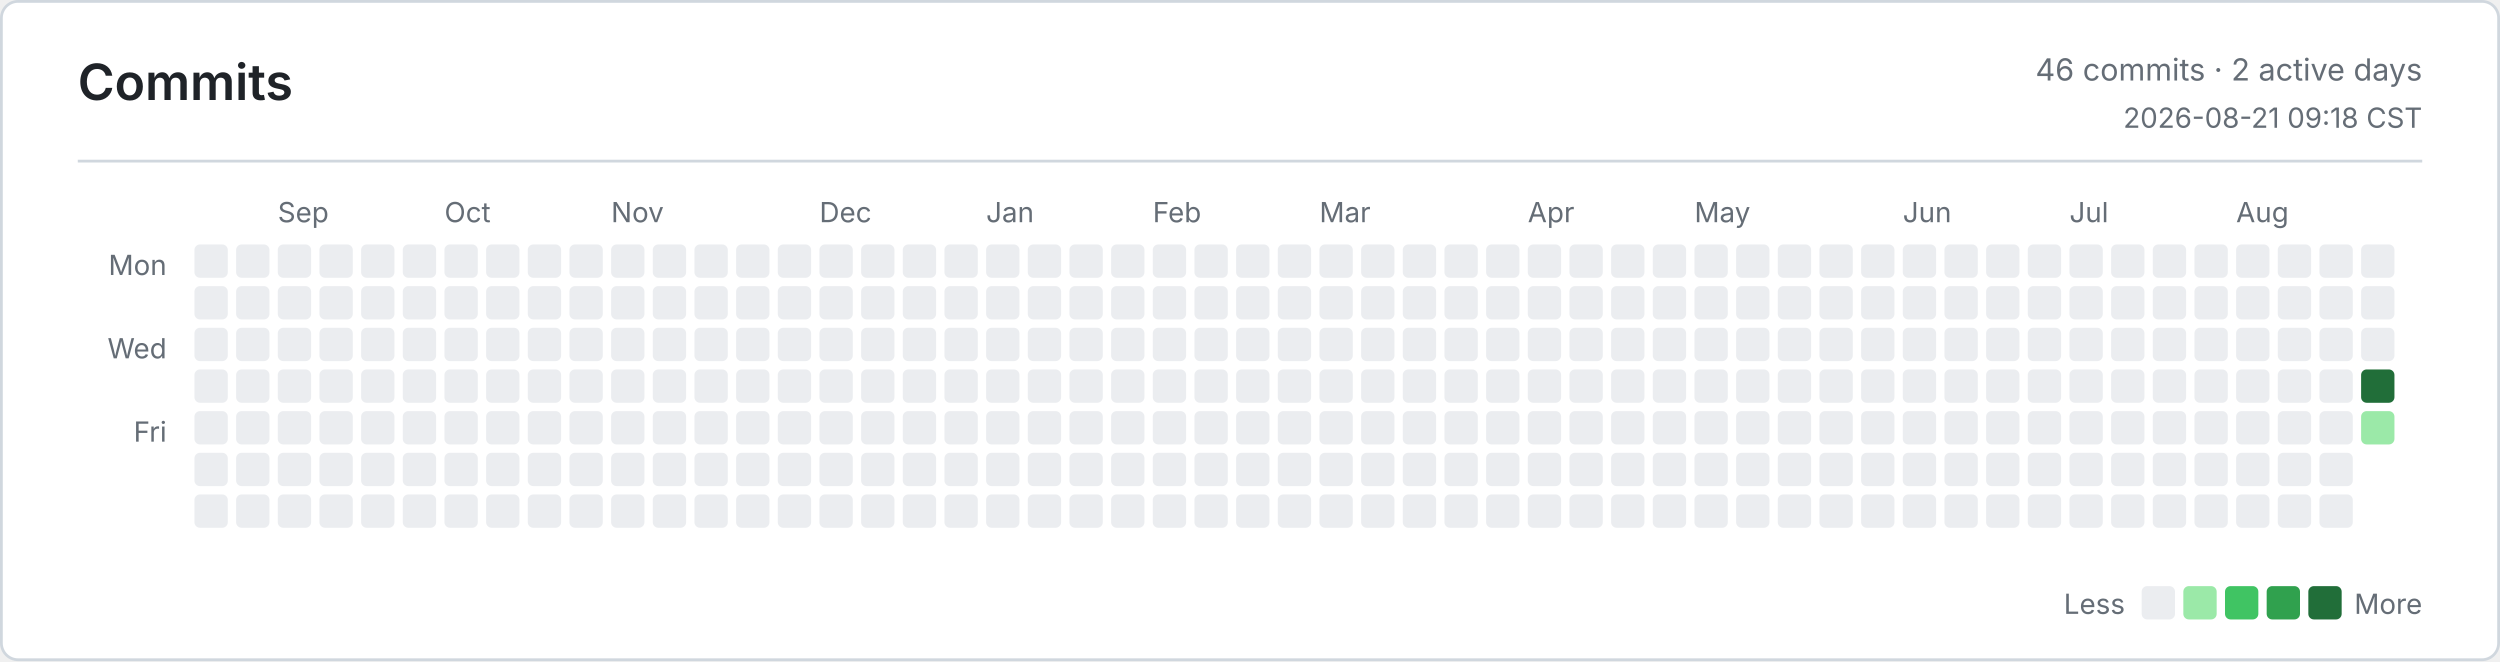
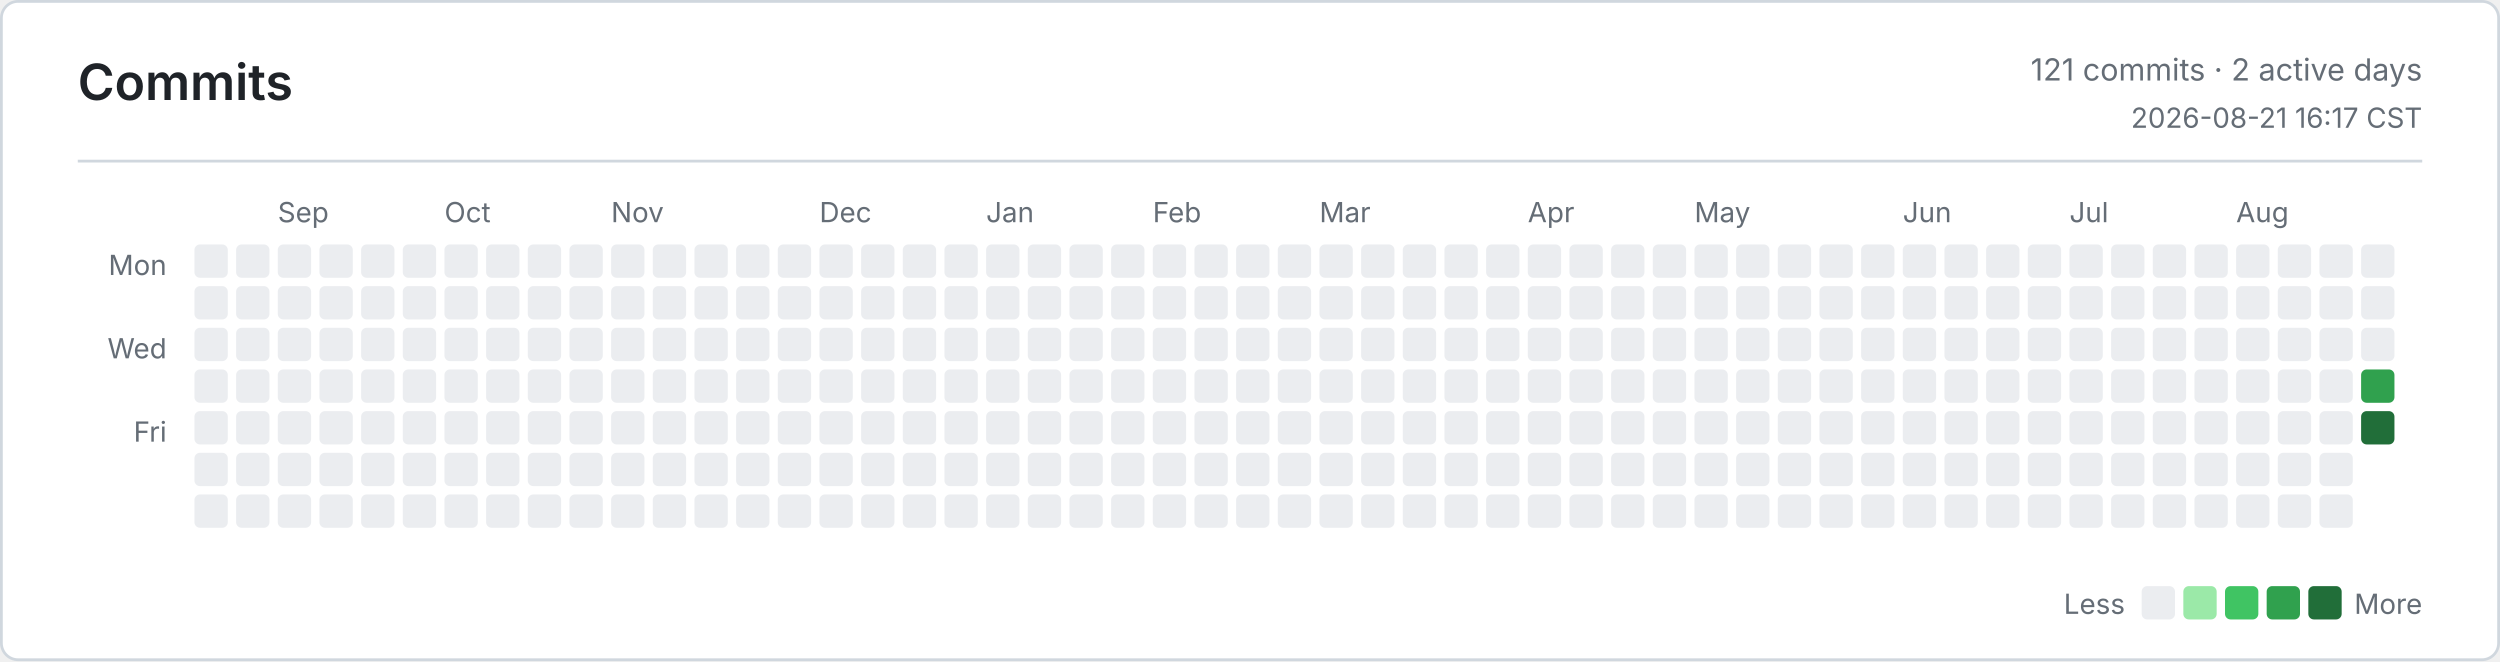
<svg xmlns="http://www.w3.org/2000/svg" width="900" height="238" viewBox="0 0 900 238" role="img" aria-label="Commits">
  <defs>
    <style>
      .bg { fill: #ffffff; }
      .border, .rule { stroke: #d0d7de; }
      .title, .ink, .num { fill: #1f2328; }
      .muted, .tiny { fill: #656d76; }
      .title { font: 600 18px -apple-system, BlinkMacSystemFont, Segoe UI, sans-serif; }
      .ink { font: 600 13px -apple-system, BlinkMacSystemFont, Segoe UI, sans-serif; }
      .num { font: 600 13px ui-monospace, SFMono-Regular, Consolas, monospace; }
      .muted { font: 400 11px -apple-system, BlinkMacSystemFont, Segoe UI, sans-serif; }
      .tiny { font: 400 10px -apple-system, BlinkMacSystemFont, Segoe UI, sans-serif; }
      .level-0 { fill: #ebedf0; }
      .level-1 { fill: #9be9a8; }
      .level-2 { fill: #40c463; }
      .level-3 { fill: #30a14e; }
      .level-4 { fill: #216e39; }
      @media (prefers-color-scheme: dark) {
        .bg { fill: #0d1117; }
        .border, .rule { stroke: #30363d; }
        .title, .ink, .num { fill: #e6edf3; }
        .muted, .tiny { fill: #8b949e; }
        .level-0 { fill: #161b22; }
        .level-1 { fill: #0e4429; }
        .level-2 { fill: #006d32; }
        .level-3 { fill: #26a641; }
        .level-4 { fill: #39d353; }
      }
    </style>
  </defs>
  <rect class="bg border" x="0.5" y="0.5" width="899" height="237" rx="6" fill="none" />
  <text class="title" x="28" y="36">Commits</text>
-   <text class="muted" x="872" y="29" text-anchor="end">46 commits · 2 active days</text>
-   <text class="tiny" x="872" y="46" text-anchor="end">2026-08-21 09:18 CST</text>
+   <text class="muted" x="872" y="29" text-anchor="end">121 commits · 2 active days</text>
+   <text class="tiny" x="872" y="46" text-anchor="end">2026-08-21 16:17 CST</text>
  <line class="rule" x1="28" y1="58" x2="872" y2="58" />
  <text class="tiny" x="60" y="99" text-anchor="end">Mon</text>
  <text class="tiny" x="60" y="129" text-anchor="end">Wed</text>
  <text class="tiny" x="60" y="159" text-anchor="end">Fri</text>
  <text class="tiny" x="100" y="80">Sep</text>
  <text class="tiny" x="160" y="80">Oct</text>
  <text class="tiny" x="220" y="80">Nov</text>
  <text class="tiny" x="295" y="80">Dec</text>
  <text class="tiny" x="355" y="80">Jan</text>
  <text class="tiny" x="415" y="80">Feb</text>
  <text class="tiny" x="475" y="80">Mar</text>
  <text class="tiny" x="550" y="80">Apr</text>
  <text class="tiny" x="610" y="80">May</text>
  <text class="tiny" x="685" y="80">Jun</text>
  <text class="tiny" x="745" y="80">Jul</text>
  <text class="tiny" x="805" y="80">Aug</text>
  <rect class="level-0" x="70" y="88" width="12" height="12" rx="2" />
  <rect class="level-0" x="70" y="103" width="12" height="12" rx="2" />
  <rect class="level-0" x="70" y="118" width="12" height="12" rx="2" />
  <rect class="level-0" x="70" y="133" width="12" height="12" rx="2" />
  <rect class="level-0" x="70" y="148" width="12" height="12" rx="2" />
  <rect class="level-0" x="70" y="163" width="12" height="12" rx="2" />
  <rect class="level-0" x="70" y="178" width="12" height="12" rx="2" />
  <rect class="level-0" x="85" y="88" width="12" height="12" rx="2" />
  <rect class="level-0" x="85" y="103" width="12" height="12" rx="2" />
  <rect class="level-0" x="85" y="118" width="12" height="12" rx="2" />
  <rect class="level-0" x="85" y="133" width="12" height="12" rx="2" />
  <rect class="level-0" x="85" y="148" width="12" height="12" rx="2" />
  <rect class="level-0" x="85" y="163" width="12" height="12" rx="2" />
  <rect class="level-0" x="85" y="178" width="12" height="12" rx="2" />
  <rect class="level-0" x="100" y="88" width="12" height="12" rx="2" />
  <rect class="level-0" x="100" y="103" width="12" height="12" rx="2" />
  <rect class="level-0" x="100" y="118" width="12" height="12" rx="2" />
  <rect class="level-0" x="100" y="133" width="12" height="12" rx="2" />
  <rect class="level-0" x="100" y="148" width="12" height="12" rx="2" />
  <rect class="level-0" x="100" y="163" width="12" height="12" rx="2" />
  <rect class="level-0" x="100" y="178" width="12" height="12" rx="2" />
  <rect class="level-0" x="115" y="88" width="12" height="12" rx="2" />
  <rect class="level-0" x="115" y="103" width="12" height="12" rx="2" />
  <rect class="level-0" x="115" y="118" width="12" height="12" rx="2" />
  <rect class="level-0" x="115" y="133" width="12" height="12" rx="2" />
  <rect class="level-0" x="115" y="148" width="12" height="12" rx="2" />
  <rect class="level-0" x="115" y="163" width="12" height="12" rx="2" />
  <rect class="level-0" x="115" y="178" width="12" height="12" rx="2" />
  <rect class="level-0" x="130" y="88" width="12" height="12" rx="2" />
  <rect class="level-0" x="130" y="103" width="12" height="12" rx="2" />
  <rect class="level-0" x="130" y="118" width="12" height="12" rx="2" />
  <rect class="level-0" x="130" y="133" width="12" height="12" rx="2" />
  <rect class="level-0" x="130" y="148" width="12" height="12" rx="2" />
  <rect class="level-0" x="130" y="163" width="12" height="12" rx="2" />
  <rect class="level-0" x="130" y="178" width="12" height="12" rx="2" />
  <rect class="level-0" x="145" y="88" width="12" height="12" rx="2" />
  <rect class="level-0" x="145" y="103" width="12" height="12" rx="2" />
  <rect class="level-0" x="145" y="118" width="12" height="12" rx="2" />
  <rect class="level-0" x="145" y="133" width="12" height="12" rx="2" />
  <rect class="level-0" x="145" y="148" width="12" height="12" rx="2" />
  <rect class="level-0" x="145" y="163" width="12" height="12" rx="2" />
  <rect class="level-0" x="145" y="178" width="12" height="12" rx="2" />
  <rect class="level-0" x="160" y="88" width="12" height="12" rx="2" />
  <rect class="level-0" x="160" y="103" width="12" height="12" rx="2" />
  <rect class="level-0" x="160" y="118" width="12" height="12" rx="2" />
  <rect class="level-0" x="160" y="133" width="12" height="12" rx="2" />
  <rect class="level-0" x="160" y="148" width="12" height="12" rx="2" />
  <rect class="level-0" x="160" y="163" width="12" height="12" rx="2" />
  <rect class="level-0" x="160" y="178" width="12" height="12" rx="2" />
  <rect class="level-0" x="175" y="88" width="12" height="12" rx="2" />
  <rect class="level-0" x="175" y="103" width="12" height="12" rx="2" />
  <rect class="level-0" x="175" y="118" width="12" height="12" rx="2" />
  <rect class="level-0" x="175" y="133" width="12" height="12" rx="2" />
  <rect class="level-0" x="175" y="148" width="12" height="12" rx="2" />
  <rect class="level-0" x="175" y="163" width="12" height="12" rx="2" />
  <rect class="level-0" x="175" y="178" width="12" height="12" rx="2" />
  <rect class="level-0" x="190" y="88" width="12" height="12" rx="2" />
  <rect class="level-0" x="190" y="103" width="12" height="12" rx="2" />
  <rect class="level-0" x="190" y="118" width="12" height="12" rx="2" />
  <rect class="level-0" x="190" y="133" width="12" height="12" rx="2" />
  <rect class="level-0" x="190" y="148" width="12" height="12" rx="2" />
  <rect class="level-0" x="190" y="163" width="12" height="12" rx="2" />
  <rect class="level-0" x="190" y="178" width="12" height="12" rx="2" />
  <rect class="level-0" x="205" y="88" width="12" height="12" rx="2" />
  <rect class="level-0" x="205" y="103" width="12" height="12" rx="2" />
  <rect class="level-0" x="205" y="118" width="12" height="12" rx="2" />
  <rect class="level-0" x="205" y="133" width="12" height="12" rx="2" />
  <rect class="level-0" x="205" y="148" width="12" height="12" rx="2" />
  <rect class="level-0" x="205" y="163" width="12" height="12" rx="2" />
  <rect class="level-0" x="205" y="178" width="12" height="12" rx="2" />
  <rect class="level-0" x="220" y="88" width="12" height="12" rx="2" />
  <rect class="level-0" x="220" y="103" width="12" height="12" rx="2" />
  <rect class="level-0" x="220" y="118" width="12" height="12" rx="2" />
  <rect class="level-0" x="220" y="133" width="12" height="12" rx="2" />
  <rect class="level-0" x="220" y="148" width="12" height="12" rx="2" />
  <rect class="level-0" x="220" y="163" width="12" height="12" rx="2" />
  <rect class="level-0" x="220" y="178" width="12" height="12" rx="2" />
  <rect class="level-0" x="235" y="88" width="12" height="12" rx="2" />
  <rect class="level-0" x="235" y="103" width="12" height="12" rx="2" />
  <rect class="level-0" x="235" y="118" width="12" height="12" rx="2" />
  <rect class="level-0" x="235" y="133" width="12" height="12" rx="2" />
  <rect class="level-0" x="235" y="148" width="12" height="12" rx="2" />
  <rect class="level-0" x="235" y="163" width="12" height="12" rx="2" />
  <rect class="level-0" x="235" y="178" width="12" height="12" rx="2" />
  <rect class="level-0" x="250" y="88" width="12" height="12" rx="2" />
  <rect class="level-0" x="250" y="103" width="12" height="12" rx="2" />
  <rect class="level-0" x="250" y="118" width="12" height="12" rx="2" />
  <rect class="level-0" x="250" y="133" width="12" height="12" rx="2" />
  <rect class="level-0" x="250" y="148" width="12" height="12" rx="2" />
  <rect class="level-0" x="250" y="163" width="12" height="12" rx="2" />
  <rect class="level-0" x="250" y="178" width="12" height="12" rx="2" />
  <rect class="level-0" x="265" y="88" width="12" height="12" rx="2" />
  <rect class="level-0" x="265" y="103" width="12" height="12" rx="2" />
  <rect class="level-0" x="265" y="118" width="12" height="12" rx="2" />
  <rect class="level-0" x="265" y="133" width="12" height="12" rx="2" />
  <rect class="level-0" x="265" y="148" width="12" height="12" rx="2" />
  <rect class="level-0" x="265" y="163" width="12" height="12" rx="2" />
  <rect class="level-0" x="265" y="178" width="12" height="12" rx="2" />
  <rect class="level-0" x="280" y="88" width="12" height="12" rx="2" />
  <rect class="level-0" x="280" y="103" width="12" height="12" rx="2" />
  <rect class="level-0" x="280" y="118" width="12" height="12" rx="2" />
  <rect class="level-0" x="280" y="133" width="12" height="12" rx="2" />
  <rect class="level-0" x="280" y="148" width="12" height="12" rx="2" />
  <rect class="level-0" x="280" y="163" width="12" height="12" rx="2" />
  <rect class="level-0" x="280" y="178" width="12" height="12" rx="2" />
  <rect class="level-0" x="295" y="88" width="12" height="12" rx="2" />
  <rect class="level-0" x="295" y="103" width="12" height="12" rx="2" />
  <rect class="level-0" x="295" y="118" width="12" height="12" rx="2" />
  <rect class="level-0" x="295" y="133" width="12" height="12" rx="2" />
  <rect class="level-0" x="295" y="148" width="12" height="12" rx="2" />
  <rect class="level-0" x="295" y="163" width="12" height="12" rx="2" />
  <rect class="level-0" x="295" y="178" width="12" height="12" rx="2" />
  <rect class="level-0" x="310" y="88" width="12" height="12" rx="2" />
  <rect class="level-0" x="310" y="103" width="12" height="12" rx="2" />
  <rect class="level-0" x="310" y="118" width="12" height="12" rx="2" />
  <rect class="level-0" x="310" y="133" width="12" height="12" rx="2" />
  <rect class="level-0" x="310" y="148" width="12" height="12" rx="2" />
  <rect class="level-0" x="310" y="163" width="12" height="12" rx="2" />
  <rect class="level-0" x="310" y="178" width="12" height="12" rx="2" />
  <rect class="level-0" x="325" y="88" width="12" height="12" rx="2" />
  <rect class="level-0" x="325" y="103" width="12" height="12" rx="2" />
  <rect class="level-0" x="325" y="118" width="12" height="12" rx="2" />
  <rect class="level-0" x="325" y="133" width="12" height="12" rx="2" />
  <rect class="level-0" x="325" y="148" width="12" height="12" rx="2" />
  <rect class="level-0" x="325" y="163" width="12" height="12" rx="2" />
  <rect class="level-0" x="325" y="178" width="12" height="12" rx="2" />
  <rect class="level-0" x="340" y="88" width="12" height="12" rx="2" />
  <rect class="level-0" x="340" y="103" width="12" height="12" rx="2" />
  <rect class="level-0" x="340" y="118" width="12" height="12" rx="2" />
  <rect class="level-0" x="340" y="133" width="12" height="12" rx="2" />
  <rect class="level-0" x="340" y="148" width="12" height="12" rx="2" />
  <rect class="level-0" x="340" y="163" width="12" height="12" rx="2" />
  <rect class="level-0" x="340" y="178" width="12" height="12" rx="2" />
  <rect class="level-0" x="355" y="88" width="12" height="12" rx="2" />
  <rect class="level-0" x="355" y="103" width="12" height="12" rx="2" />
  <rect class="level-0" x="355" y="118" width="12" height="12" rx="2" />
  <rect class="level-0" x="355" y="133" width="12" height="12" rx="2" />
  <rect class="level-0" x="355" y="148" width="12" height="12" rx="2" />
  <rect class="level-0" x="355" y="163" width="12" height="12" rx="2" />
  <rect class="level-0" x="355" y="178" width="12" height="12" rx="2" />
  <rect class="level-0" x="370" y="88" width="12" height="12" rx="2" />
  <rect class="level-0" x="370" y="103" width="12" height="12" rx="2" />
  <rect class="level-0" x="370" y="118" width="12" height="12" rx="2" />
  <rect class="level-0" x="370" y="133" width="12" height="12" rx="2" />
  <rect class="level-0" x="370" y="148" width="12" height="12" rx="2" />
  <rect class="level-0" x="370" y="163" width="12" height="12" rx="2" />
  <rect class="level-0" x="370" y="178" width="12" height="12" rx="2" />
  <rect class="level-0" x="385" y="88" width="12" height="12" rx="2" />
  <rect class="level-0" x="385" y="103" width="12" height="12" rx="2" />
  <rect class="level-0" x="385" y="118" width="12" height="12" rx="2" />
  <rect class="level-0" x="385" y="133" width="12" height="12" rx="2" />
  <rect class="level-0" x="385" y="148" width="12" height="12" rx="2" />
  <rect class="level-0" x="385" y="163" width="12" height="12" rx="2" />
  <rect class="level-0" x="385" y="178" width="12" height="12" rx="2" />
  <rect class="level-0" x="400" y="88" width="12" height="12" rx="2" />
  <rect class="level-0" x="400" y="103" width="12" height="12" rx="2" />
  <rect class="level-0" x="400" y="118" width="12" height="12" rx="2" />
  <rect class="level-0" x="400" y="133" width="12" height="12" rx="2" />
  <rect class="level-0" x="400" y="148" width="12" height="12" rx="2" />
  <rect class="level-0" x="400" y="163" width="12" height="12" rx="2" />
  <rect class="level-0" x="400" y="178" width="12" height="12" rx="2" />
  <rect class="level-0" x="415" y="88" width="12" height="12" rx="2" />
  <rect class="level-0" x="415" y="103" width="12" height="12" rx="2" />
  <rect class="level-0" x="415" y="118" width="12" height="12" rx="2" />
  <rect class="level-0" x="415" y="133" width="12" height="12" rx="2" />
  <rect class="level-0" x="415" y="148" width="12" height="12" rx="2" />
  <rect class="level-0" x="415" y="163" width="12" height="12" rx="2" />
  <rect class="level-0" x="415" y="178" width="12" height="12" rx="2" />
  <rect class="level-0" x="430" y="88" width="12" height="12" rx="2" />
  <rect class="level-0" x="430" y="103" width="12" height="12" rx="2" />
  <rect class="level-0" x="430" y="118" width="12" height="12" rx="2" />
  <rect class="level-0" x="430" y="133" width="12" height="12" rx="2" />
  <rect class="level-0" x="430" y="148" width="12" height="12" rx="2" />
  <rect class="level-0" x="430" y="163" width="12" height="12" rx="2" />
  <rect class="level-0" x="430" y="178" width="12" height="12" rx="2" />
  <rect class="level-0" x="445" y="88" width="12" height="12" rx="2" />
  <rect class="level-0" x="445" y="103" width="12" height="12" rx="2" />
  <rect class="level-0" x="445" y="118" width="12" height="12" rx="2" />
  <rect class="level-0" x="445" y="133" width="12" height="12" rx="2" />
  <rect class="level-0" x="445" y="148" width="12" height="12" rx="2" />
  <rect class="level-0" x="445" y="163" width="12" height="12" rx="2" />
  <rect class="level-0" x="445" y="178" width="12" height="12" rx="2" />
  <rect class="level-0" x="460" y="88" width="12" height="12" rx="2" />
  <rect class="level-0" x="460" y="103" width="12" height="12" rx="2" />
  <rect class="level-0" x="460" y="118" width="12" height="12" rx="2" />
  <rect class="level-0" x="460" y="133" width="12" height="12" rx="2" />
  <rect class="level-0" x="460" y="148" width="12" height="12" rx="2" />
  <rect class="level-0" x="460" y="163" width="12" height="12" rx="2" />
  <rect class="level-0" x="460" y="178" width="12" height="12" rx="2" />
  <rect class="level-0" x="475" y="88" width="12" height="12" rx="2" />
  <rect class="level-0" x="475" y="103" width="12" height="12" rx="2" />
  <rect class="level-0" x="475" y="118" width="12" height="12" rx="2" />
  <rect class="level-0" x="475" y="133" width="12" height="12" rx="2" />
  <rect class="level-0" x="475" y="148" width="12" height="12" rx="2" />
  <rect class="level-0" x="475" y="163" width="12" height="12" rx="2" />
  <rect class="level-0" x="475" y="178" width="12" height="12" rx="2" />
  <rect class="level-0" x="490" y="88" width="12" height="12" rx="2" />
  <rect class="level-0" x="490" y="103" width="12" height="12" rx="2" />
  <rect class="level-0" x="490" y="118" width="12" height="12" rx="2" />
  <rect class="level-0" x="490" y="133" width="12" height="12" rx="2" />
  <rect class="level-0" x="490" y="148" width="12" height="12" rx="2" />
  <rect class="level-0" x="490" y="163" width="12" height="12" rx="2" />
  <rect class="level-0" x="490" y="178" width="12" height="12" rx="2" />
  <rect class="level-0" x="505" y="88" width="12" height="12" rx="2" />
  <rect class="level-0" x="505" y="103" width="12" height="12" rx="2" />
  <rect class="level-0" x="505" y="118" width="12" height="12" rx="2" />
  <rect class="level-0" x="505" y="133" width="12" height="12" rx="2" />
  <rect class="level-0" x="505" y="148" width="12" height="12" rx="2" />
  <rect class="level-0" x="505" y="163" width="12" height="12" rx="2" />
  <rect class="level-0" x="505" y="178" width="12" height="12" rx="2" />
  <rect class="level-0" x="520" y="88" width="12" height="12" rx="2" />
  <rect class="level-0" x="520" y="103" width="12" height="12" rx="2" />
  <rect class="level-0" x="520" y="118" width="12" height="12" rx="2" />
  <rect class="level-0" x="520" y="133" width="12" height="12" rx="2" />
  <rect class="level-0" x="520" y="148" width="12" height="12" rx="2" />
  <rect class="level-0" x="520" y="163" width="12" height="12" rx="2" />
  <rect class="level-0" x="520" y="178" width="12" height="12" rx="2" />
  <rect class="level-0" x="535" y="88" width="12" height="12" rx="2" />
  <rect class="level-0" x="535" y="103" width="12" height="12" rx="2" />
  <rect class="level-0" x="535" y="118" width="12" height="12" rx="2" />
  <rect class="level-0" x="535" y="133" width="12" height="12" rx="2" />
  <rect class="level-0" x="535" y="148" width="12" height="12" rx="2" />
  <rect class="level-0" x="535" y="163" width="12" height="12" rx="2" />
  <rect class="level-0" x="535" y="178" width="12" height="12" rx="2" />
  <rect class="level-0" x="550" y="88" width="12" height="12" rx="2" />
  <rect class="level-0" x="550" y="103" width="12" height="12" rx="2" />
  <rect class="level-0" x="550" y="118" width="12" height="12" rx="2" />
  <rect class="level-0" x="550" y="133" width="12" height="12" rx="2" />
  <rect class="level-0" x="550" y="148" width="12" height="12" rx="2" />
  <rect class="level-0" x="550" y="163" width="12" height="12" rx="2" />
  <rect class="level-0" x="550" y="178" width="12" height="12" rx="2" />
  <rect class="level-0" x="565" y="88" width="12" height="12" rx="2" />
  <rect class="level-0" x="565" y="103" width="12" height="12" rx="2" />
  <rect class="level-0" x="565" y="118" width="12" height="12" rx="2" />
  <rect class="level-0" x="565" y="133" width="12" height="12" rx="2" />
  <rect class="level-0" x="565" y="148" width="12" height="12" rx="2" />
  <rect class="level-0" x="565" y="163" width="12" height="12" rx="2" />
  <rect class="level-0" x="565" y="178" width="12" height="12" rx="2" />
  <rect class="level-0" x="580" y="88" width="12" height="12" rx="2" />
  <rect class="level-0" x="580" y="103" width="12" height="12" rx="2" />
  <rect class="level-0" x="580" y="118" width="12" height="12" rx="2" />
  <rect class="level-0" x="580" y="133" width="12" height="12" rx="2" />
  <rect class="level-0" x="580" y="148" width="12" height="12" rx="2" />
  <rect class="level-0" x="580" y="163" width="12" height="12" rx="2" />
  <rect class="level-0" x="580" y="178" width="12" height="12" rx="2" />
  <rect class="level-0" x="595" y="88" width="12" height="12" rx="2" />
  <rect class="level-0" x="595" y="103" width="12" height="12" rx="2" />
  <rect class="level-0" x="595" y="118" width="12" height="12" rx="2" />
  <rect class="level-0" x="595" y="133" width="12" height="12" rx="2" />
  <rect class="level-0" x="595" y="148" width="12" height="12" rx="2" />
  <rect class="level-0" x="595" y="163" width="12" height="12" rx="2" />
  <rect class="level-0" x="595" y="178" width="12" height="12" rx="2" />
  <rect class="level-0" x="610" y="88" width="12" height="12" rx="2" />
  <rect class="level-0" x="610" y="103" width="12" height="12" rx="2" />
  <rect class="level-0" x="610" y="118" width="12" height="12" rx="2" />
  <rect class="level-0" x="610" y="133" width="12" height="12" rx="2" />
  <rect class="level-0" x="610" y="148" width="12" height="12" rx="2" />
  <rect class="level-0" x="610" y="163" width="12" height="12" rx="2" />
  <rect class="level-0" x="610" y="178" width="12" height="12" rx="2" />
  <rect class="level-0" x="625" y="88" width="12" height="12" rx="2" />
  <rect class="level-0" x="625" y="103" width="12" height="12" rx="2" />
  <rect class="level-0" x="625" y="118" width="12" height="12" rx="2" />
  <rect class="level-0" x="625" y="133" width="12" height="12" rx="2" />
  <rect class="level-0" x="625" y="148" width="12" height="12" rx="2" />
  <rect class="level-0" x="625" y="163" width="12" height="12" rx="2" />
  <rect class="level-0" x="625" y="178" width="12" height="12" rx="2" />
  <rect class="level-0" x="640" y="88" width="12" height="12" rx="2" />
  <rect class="level-0" x="640" y="103" width="12" height="12" rx="2" />
  <rect class="level-0" x="640" y="118" width="12" height="12" rx="2" />
  <rect class="level-0" x="640" y="133" width="12" height="12" rx="2" />
  <rect class="level-0" x="640" y="148" width="12" height="12" rx="2" />
  <rect class="level-0" x="640" y="163" width="12" height="12" rx="2" />
  <rect class="level-0" x="640" y="178" width="12" height="12" rx="2" />
  <rect class="level-0" x="655" y="88" width="12" height="12" rx="2" />
  <rect class="level-0" x="655" y="103" width="12" height="12" rx="2" />
  <rect class="level-0" x="655" y="118" width="12" height="12" rx="2" />
  <rect class="level-0" x="655" y="133" width="12" height="12" rx="2" />
  <rect class="level-0" x="655" y="148" width="12" height="12" rx="2" />
  <rect class="level-0" x="655" y="163" width="12" height="12" rx="2" />
  <rect class="level-0" x="655" y="178" width="12" height="12" rx="2" />
  <rect class="level-0" x="670" y="88" width="12" height="12" rx="2" />
  <rect class="level-0" x="670" y="103" width="12" height="12" rx="2" />
  <rect class="level-0" x="670" y="118" width="12" height="12" rx="2" />
  <rect class="level-0" x="670" y="133" width="12" height="12" rx="2" />
  <rect class="level-0" x="670" y="148" width="12" height="12" rx="2" />
  <rect class="level-0" x="670" y="163" width="12" height="12" rx="2" />
  <rect class="level-0" x="670" y="178" width="12" height="12" rx="2" />
  <rect class="level-0" x="685" y="88" width="12" height="12" rx="2" />
  <rect class="level-0" x="685" y="103" width="12" height="12" rx="2" />
  <rect class="level-0" x="685" y="118" width="12" height="12" rx="2" />
  <rect class="level-0" x="685" y="133" width="12" height="12" rx="2" />
  <rect class="level-0" x="685" y="148" width="12" height="12" rx="2" />
  <rect class="level-0" x="685" y="163" width="12" height="12" rx="2" />
  <rect class="level-0" x="685" y="178" width="12" height="12" rx="2" />
  <rect class="level-0" x="700" y="88" width="12" height="12" rx="2" />
  <rect class="level-0" x="700" y="103" width="12" height="12" rx="2" />
  <rect class="level-0" x="700" y="118" width="12" height="12" rx="2" />
  <rect class="level-0" x="700" y="133" width="12" height="12" rx="2" />
  <rect class="level-0" x="700" y="148" width="12" height="12" rx="2" />
  <rect class="level-0" x="700" y="163" width="12" height="12" rx="2" />
  <rect class="level-0" x="700" y="178" width="12" height="12" rx="2" />
  <rect class="level-0" x="715" y="88" width="12" height="12" rx="2" />
  <rect class="level-0" x="715" y="103" width="12" height="12" rx="2" />
  <rect class="level-0" x="715" y="118" width="12" height="12" rx="2" />
  <rect class="level-0" x="715" y="133" width="12" height="12" rx="2" />
  <rect class="level-0" x="715" y="148" width="12" height="12" rx="2" />
  <rect class="level-0" x="715" y="163" width="12" height="12" rx="2" />
  <rect class="level-0" x="715" y="178" width="12" height="12" rx="2" />
  <rect class="level-0" x="730" y="88" width="12" height="12" rx="2" />
  <rect class="level-0" x="730" y="103" width="12" height="12" rx="2" />
  <rect class="level-0" x="730" y="118" width="12" height="12" rx="2" />
  <rect class="level-0" x="730" y="133" width="12" height="12" rx="2" />
  <rect class="level-0" x="730" y="148" width="12" height="12" rx="2" />
  <rect class="level-0" x="730" y="163" width="12" height="12" rx="2" />
  <rect class="level-0" x="730" y="178" width="12" height="12" rx="2" />
  <rect class="level-0" x="745" y="88" width="12" height="12" rx="2" />
  <rect class="level-0" x="745" y="103" width="12" height="12" rx="2" />
  <rect class="level-0" x="745" y="118" width="12" height="12" rx="2" />
  <rect class="level-0" x="745" y="133" width="12" height="12" rx="2" />
  <rect class="level-0" x="745" y="148" width="12" height="12" rx="2" />
  <rect class="level-0" x="745" y="163" width="12" height="12" rx="2" />
  <rect class="level-0" x="745" y="178" width="12" height="12" rx="2" />
  <rect class="level-0" x="760" y="88" width="12" height="12" rx="2" />
  <rect class="level-0" x="760" y="103" width="12" height="12" rx="2" />
  <rect class="level-0" x="760" y="118" width="12" height="12" rx="2" />
  <rect class="level-0" x="760" y="133" width="12" height="12" rx="2" />
  <rect class="level-0" x="760" y="148" width="12" height="12" rx="2" />
  <rect class="level-0" x="760" y="163" width="12" height="12" rx="2" />
  <rect class="level-0" x="760" y="178" width="12" height="12" rx="2" />
  <rect class="level-0" x="775" y="88" width="12" height="12" rx="2" />
  <rect class="level-0" x="775" y="103" width="12" height="12" rx="2" />
  <rect class="level-0" x="775" y="118" width="12" height="12" rx="2" />
  <rect class="level-0" x="775" y="133" width="12" height="12" rx="2" />
  <rect class="level-0" x="775" y="148" width="12" height="12" rx="2" />
  <rect class="level-0" x="775" y="163" width="12" height="12" rx="2" />
  <rect class="level-0" x="775" y="178" width="12" height="12" rx="2" />
  <rect class="level-0" x="790" y="88" width="12" height="12" rx="2" />
  <rect class="level-0" x="790" y="103" width="12" height="12" rx="2" />
  <rect class="level-0" x="790" y="118" width="12" height="12" rx="2" />
  <rect class="level-0" x="790" y="133" width="12" height="12" rx="2" />
  <rect class="level-0" x="790" y="148" width="12" height="12" rx="2" />
  <rect class="level-0" x="790" y="163" width="12" height="12" rx="2" />
  <rect class="level-0" x="790" y="178" width="12" height="12" rx="2" />
  <rect class="level-0" x="805" y="88" width="12" height="12" rx="2" />
  <rect class="level-0" x="805" y="103" width="12" height="12" rx="2" />
  <rect class="level-0" x="805" y="118" width="12" height="12" rx="2" />
  <rect class="level-0" x="805" y="133" width="12" height="12" rx="2" />
  <rect class="level-0" x="805" y="148" width="12" height="12" rx="2" />
  <rect class="level-0" x="805" y="163" width="12" height="12" rx="2" />
  <rect class="level-0" x="805" y="178" width="12" height="12" rx="2" />
  <rect class="level-0" x="820" y="88" width="12" height="12" rx="2" />
  <rect class="level-0" x="820" y="103" width="12" height="12" rx="2" />
  <rect class="level-0" x="820" y="118" width="12" height="12" rx="2" />
  <rect class="level-0" x="820" y="133" width="12" height="12" rx="2" />
  <rect class="level-0" x="820" y="148" width="12" height="12" rx="2" />
  <rect class="level-0" x="820" y="163" width="12" height="12" rx="2" />
  <rect class="level-0" x="820" y="178" width="12" height="12" rx="2" />
  <rect class="level-0" x="835" y="88" width="12" height="12" rx="2" />
  <rect class="level-0" x="835" y="103" width="12" height="12" rx="2" />
  <rect class="level-0" x="835" y="118" width="12" height="12" rx="2" />
  <rect class="level-0" x="835" y="133" width="12" height="12" rx="2" />
  <rect class="level-0" x="835" y="148" width="12" height="12" rx="2" />
  <rect class="level-0" x="835" y="163" width="12" height="12" rx="2" />
  <rect class="level-0" x="835" y="178" width="12" height="12" rx="2" />
  <rect class="level-0" x="850" y="88" width="12" height="12" rx="2" />
  <rect class="level-0" x="850" y="103" width="12" height="12" rx="2" />
  <rect class="level-0" x="850" y="118" width="12" height="12" rx="2" />
-   <rect class="level-4" x="850" y="133" width="12" height="12" rx="2" />
-   <rect class="level-1" x="850" y="148" width="12" height="12" rx="2" />
+   <rect class="level-3" x="850" y="133" width="12" height="12" rx="2" />
+   <rect class="level-4" x="850" y="148" width="12" height="12" rx="2" />
  <text class="tiny" x="765" y="221" text-anchor="end">Less</text>
  <rect class="level-0" x="771" y="211" width="12" height="12" rx="2" />
  <rect class="level-1" x="786" y="211" width="12" height="12" rx="2" />
  <rect class="level-2" x="801" y="211" width="12" height="12" rx="2" />
  <rect class="level-3" x="816" y="211" width="12" height="12" rx="2" />
  <rect class="level-4" x="831" y="211" width="12" height="12" rx="2" />
  <text class="tiny" x="872" y="221" text-anchor="end">More</text>
</svg>
